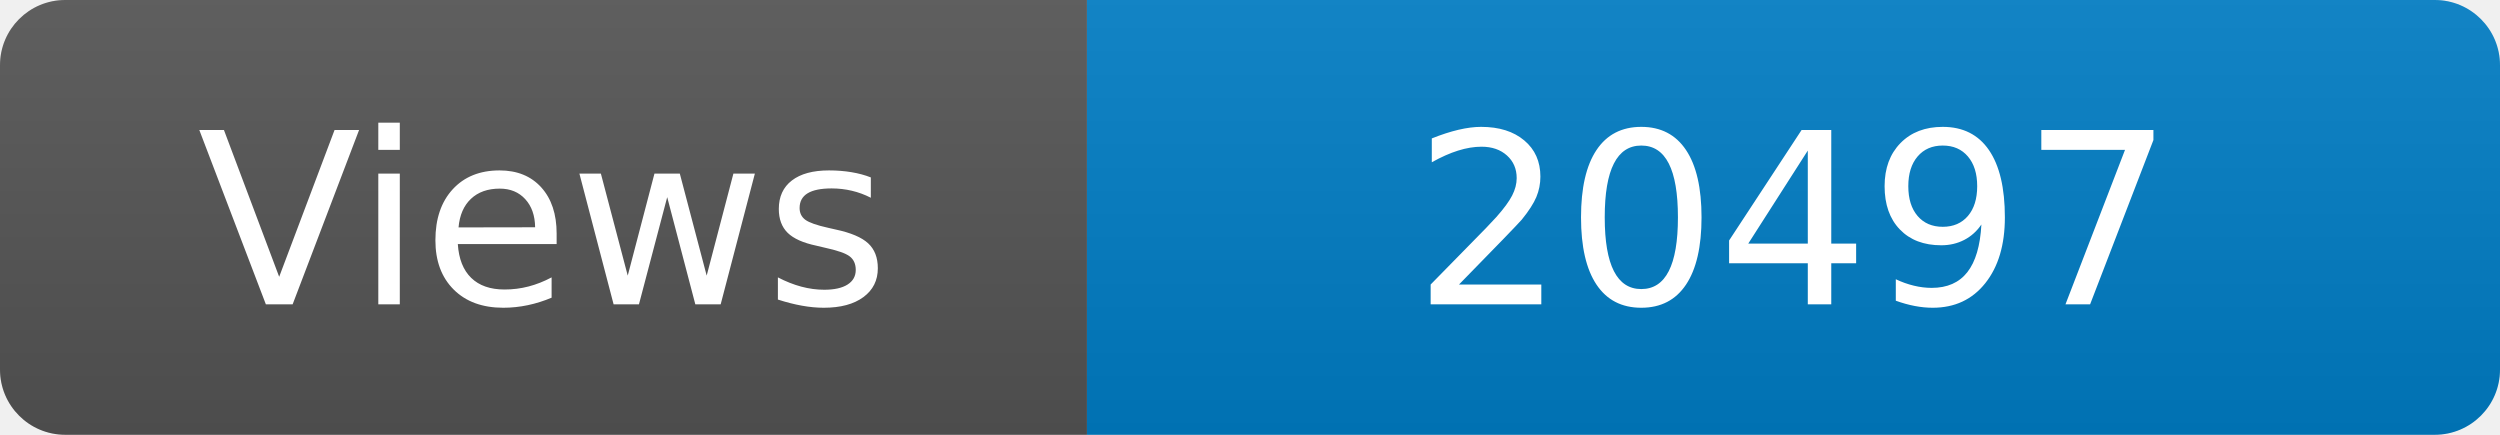
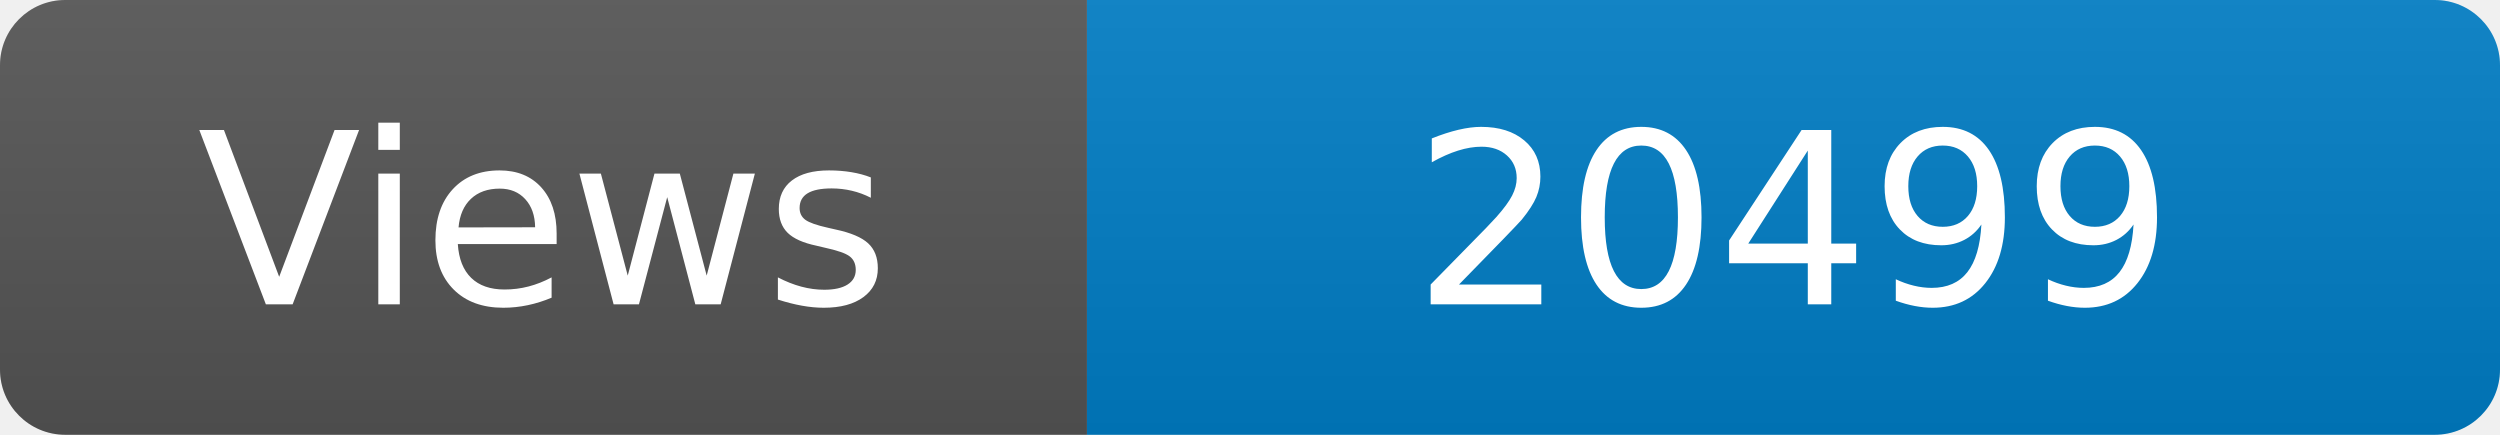
<svg xmlns="http://www.w3.org/2000/svg" width="115" height="20" role="img" aria-label="Maintained?: yes">
  <linearGradient id="s" x2="0" y2="100%">
    <stop offset="0" stop-color="#bbb" stop-opacity=".1" />
    <stop offset="1" stop-opacity=".1" />
  </linearGradient>
  <clipPath id="r">
    <rect width="115" height="20" rx="3" fill="#fff" />
  </clipPath>
  <g clip-path="url(#r)">
    <rect width="50" height="20" fill="#555" />
    <rect x="50" width="160" height="20" fill="#007ec6" />
    <rect width="115" height="20" fill="url(#s)" />
  </g>
  <g fill="#fff" text-anchor="middle" font-family="Verdana,Geneva,DejaVu Sans,sans-serif" font-size="110">
    <text x="250" y="140" transform="scale(.1)" fill="#fff">Views</text>
-     <text x="825" y="140" transform="scale(.1)" fill="#fff">20497</text>
+     <text x="825" y="140" transform="scale(.1)" fill="#fff">20499</text>
  </g>
</svg>
